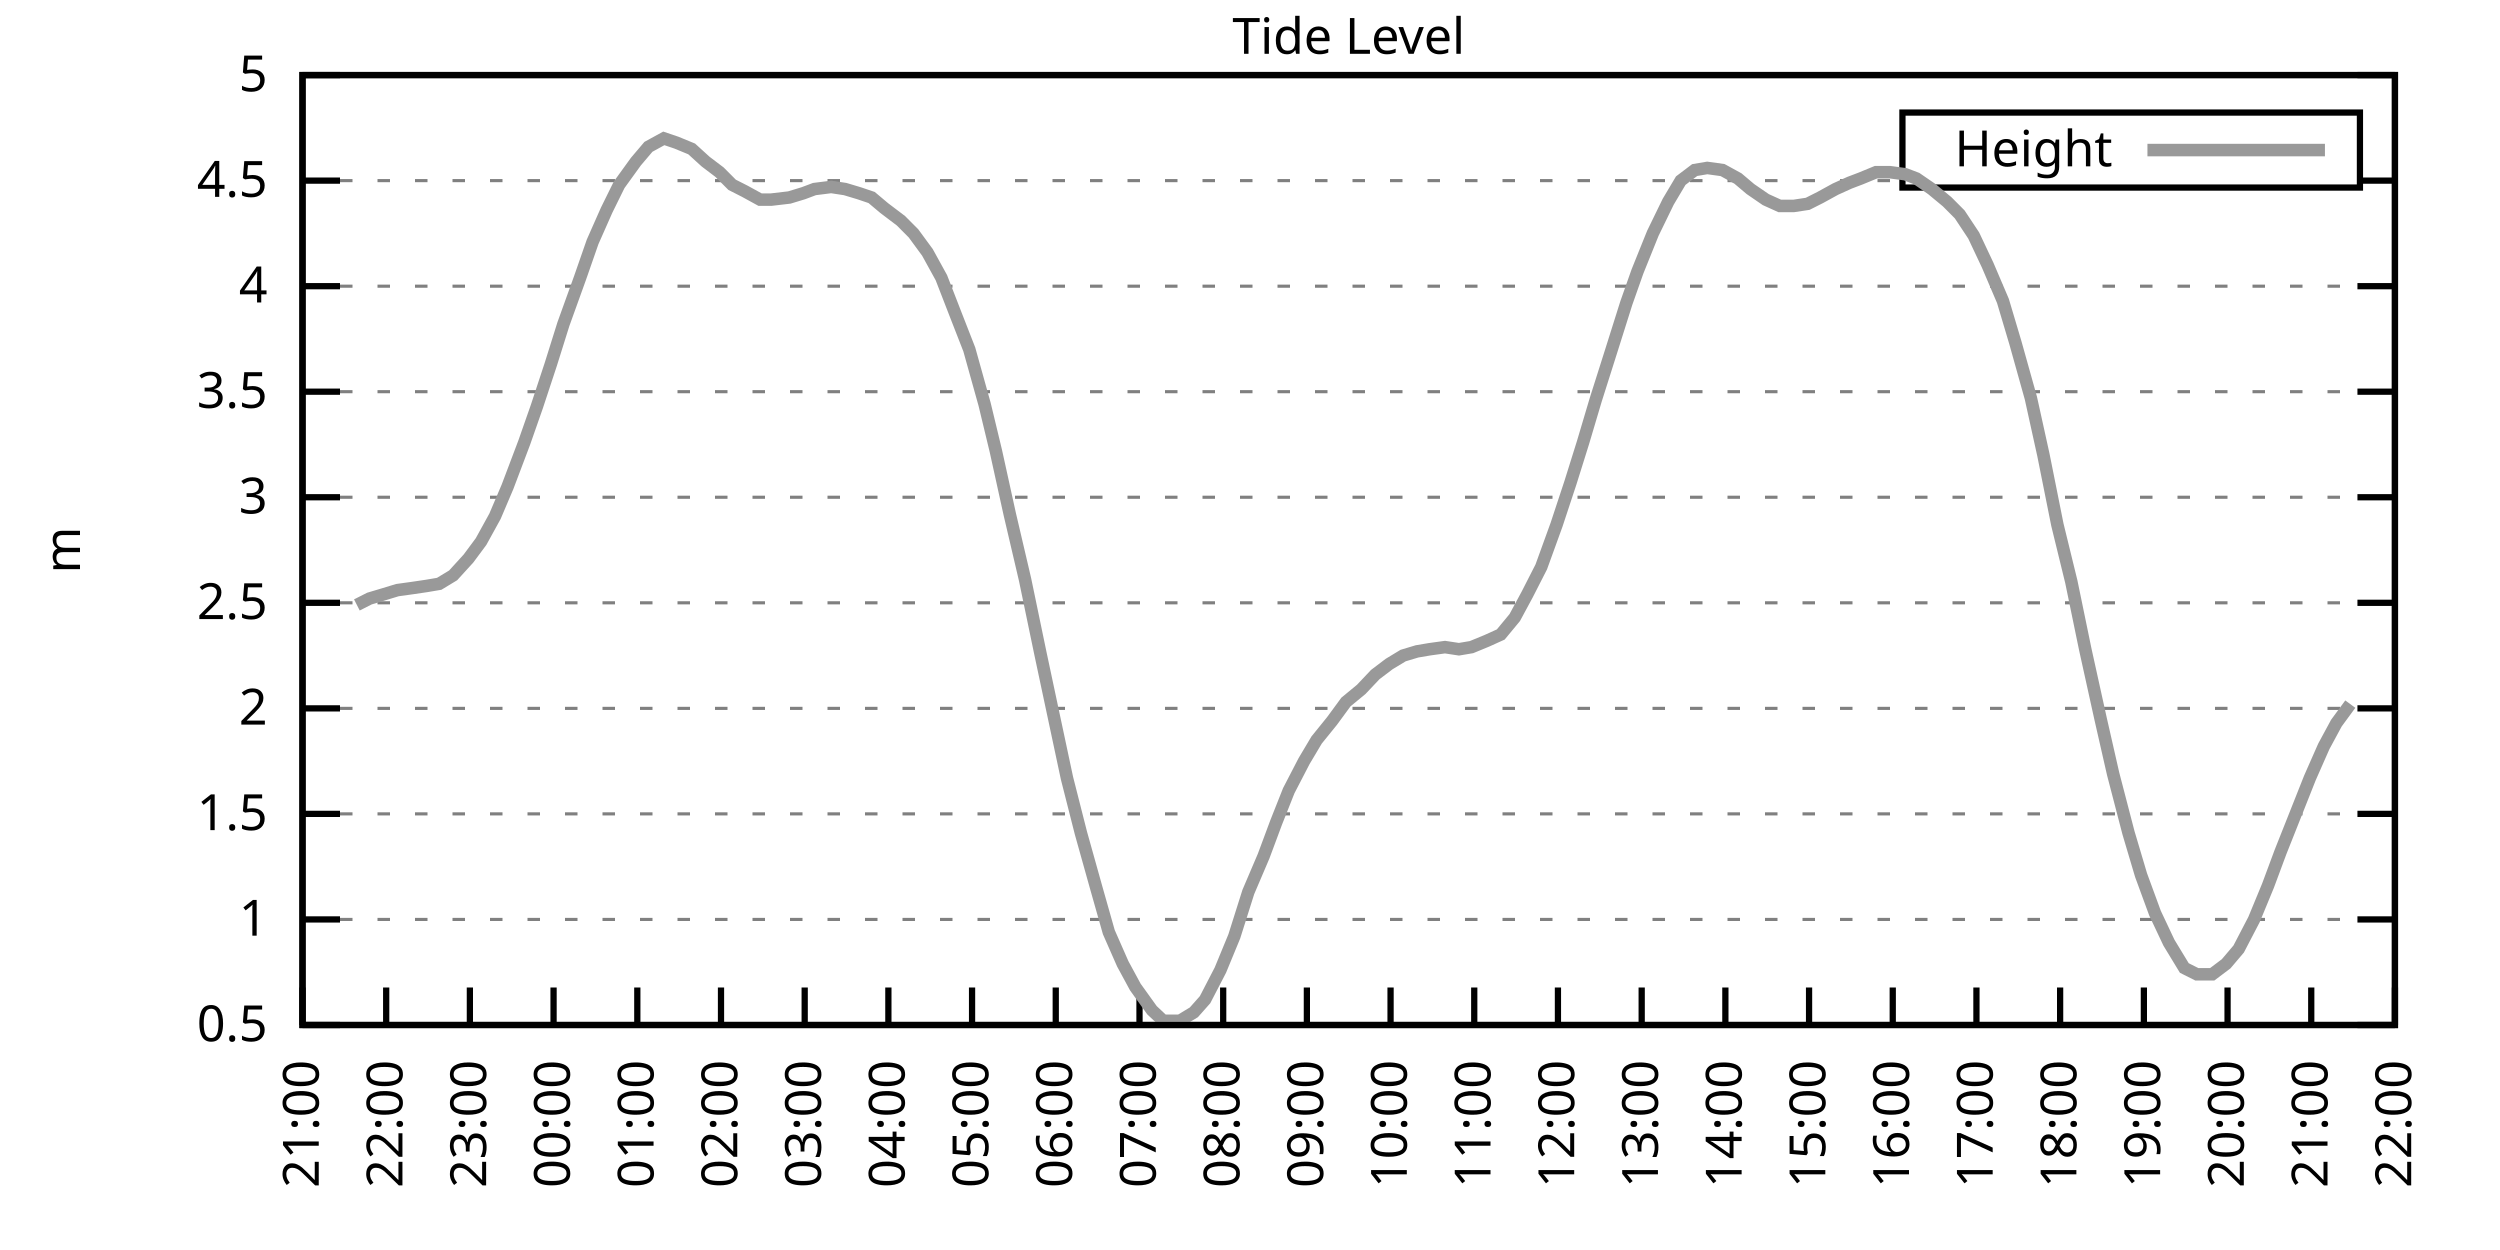
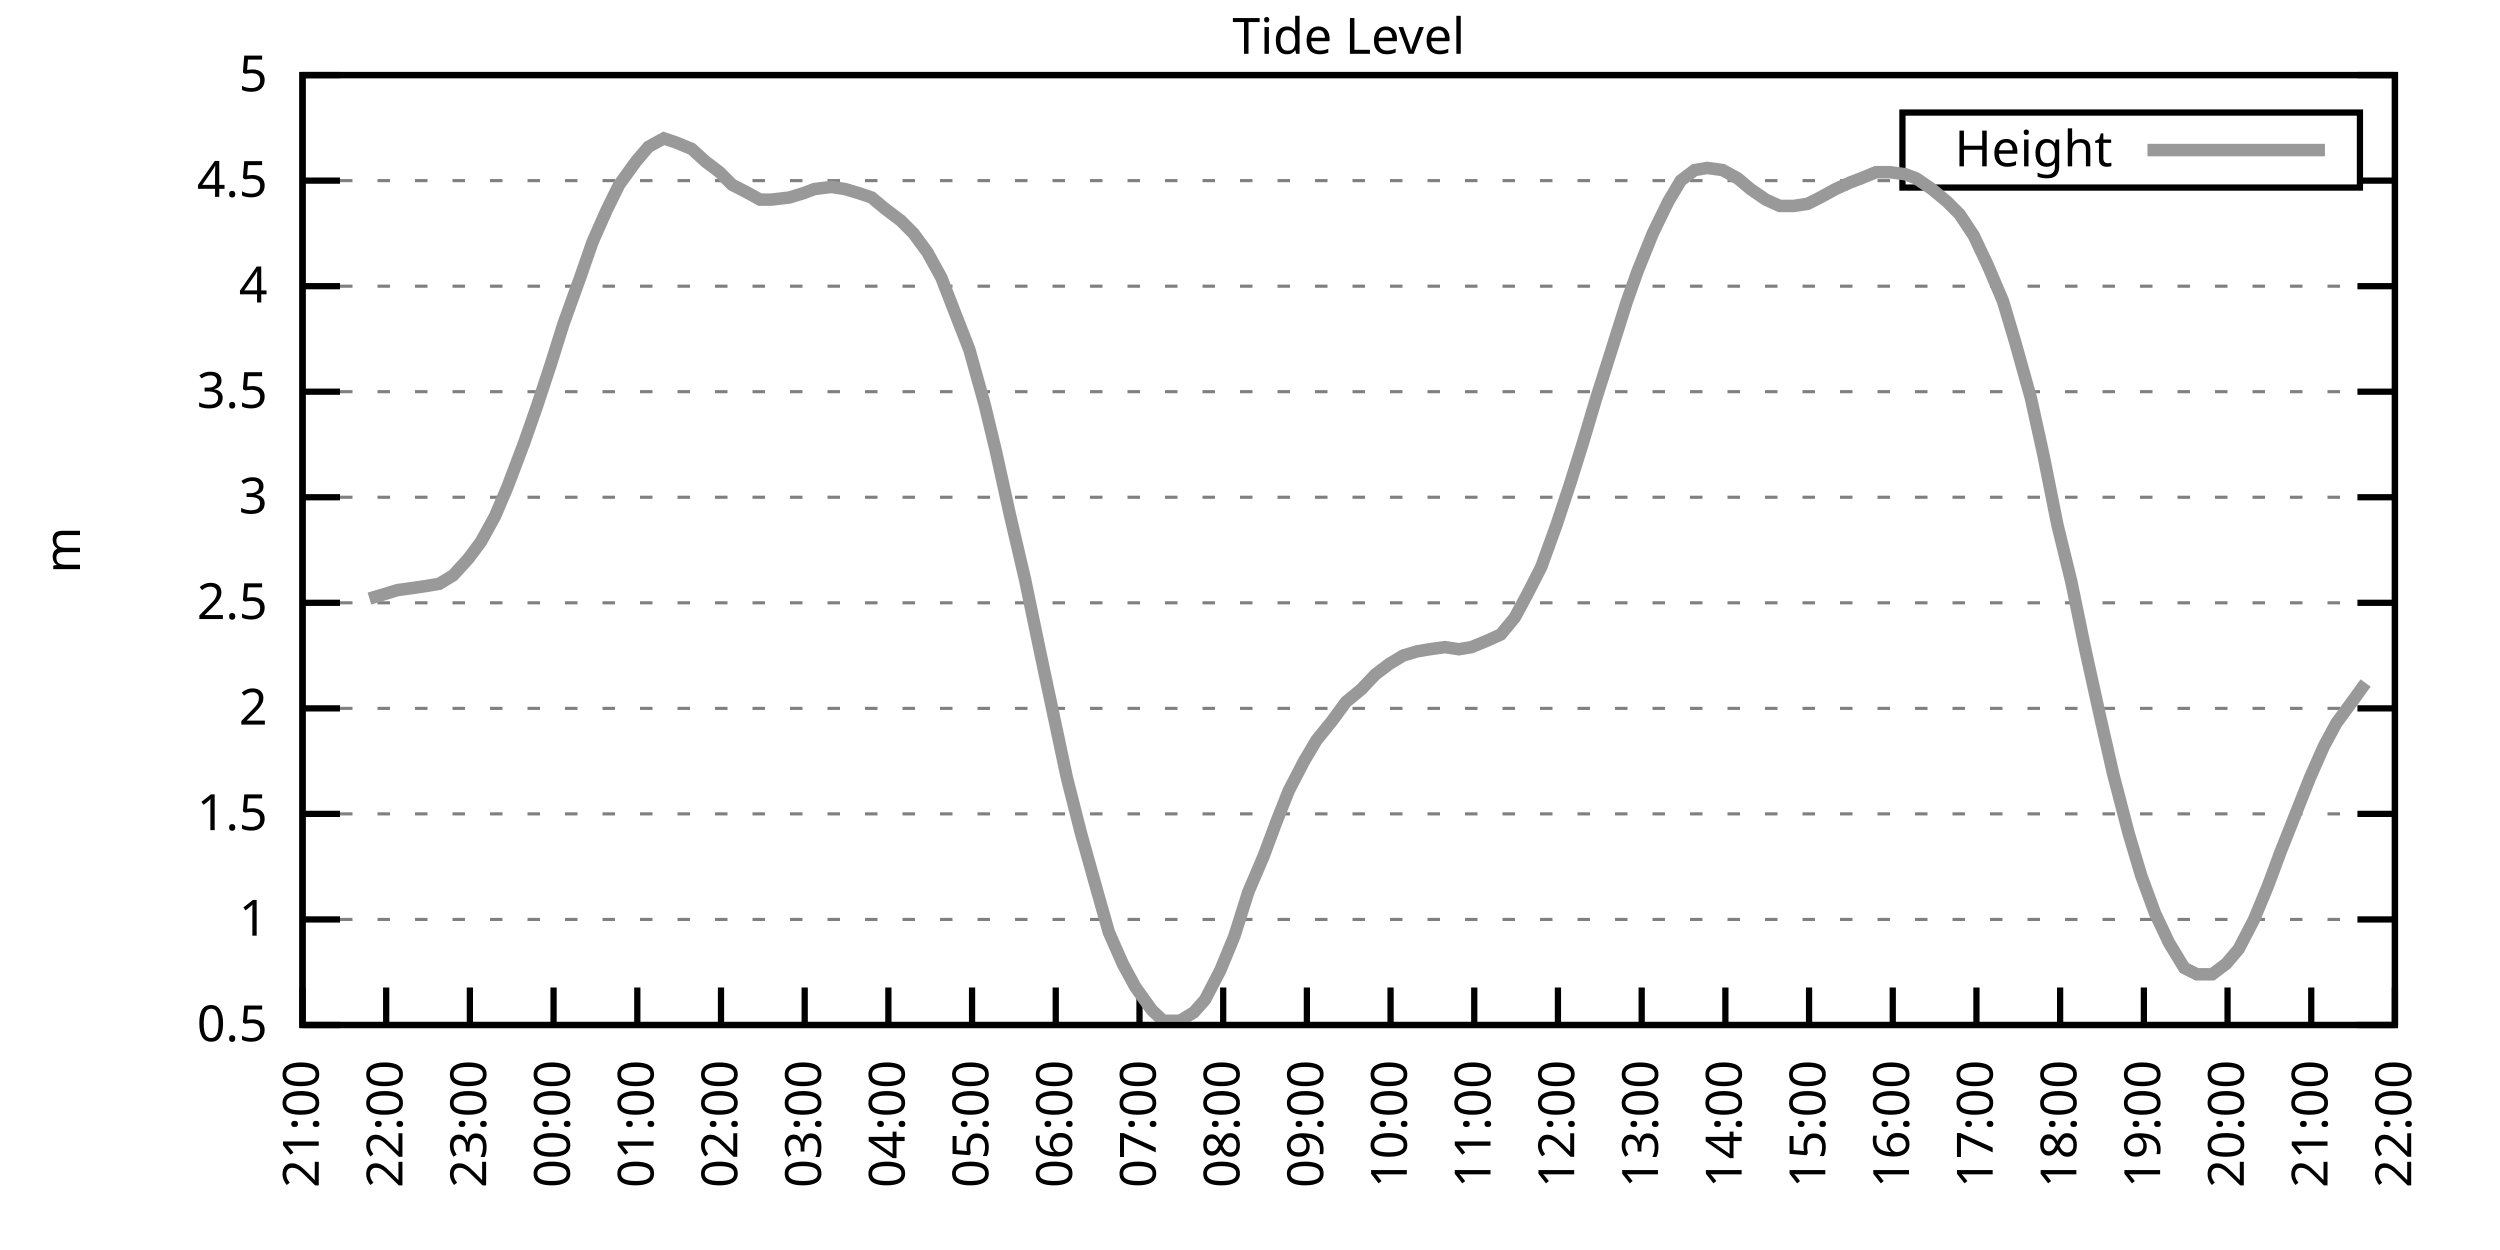
<svg xmlns="http://www.w3.org/2000/svg" xmlns:xlink="http://www.w3.org/1999/xlink" width="400" height="200" viewBox="0 0 400 200">
  <g id="gnuplot_canvas">
    <rect x="0" y="0" width="400" height="200" fill="none" />
    <defs>
      <circle id="gpDot" r="0.5" stroke-width="0.5" stroke="currentColor" />
      <path id="gpPt0" stroke-width="0.333" stroke="currentColor" d="M-1,0 h2 M0,-1 v2" />
      <path id="gpPt1" stroke-width="0.333" stroke="currentColor" d="M-1,-1 L1,1 M1,-1 L-1,1" />
      <path id="gpPt2" stroke-width="0.333" stroke="currentColor" d="M-1,0 L1,0 M0,-1 L0,1 M-1,-1 L1,1 M-1,1 L1,-1" />
      <rect id="gpPt3" stroke-width="0.333" stroke="currentColor" x="-1" y="-1" width="2" height="2" />
      <rect id="gpPt4" stroke-width="0.333" stroke="currentColor" fill="currentColor" x="-1" y="-1" width="2" height="2" />
      <circle id="gpPt5" stroke-width="0.333" stroke="currentColor" cx="0" cy="0" r="1" />
      <use xlink:href="#gpPt5" id="gpPt6" fill="currentColor" stroke="none" />
      <path id="gpPt7" stroke-width="0.333" stroke="currentColor" d="M0,-1.33 L-1.33,0.67 L1.33,0.67 z" />
      <use xlink:href="#gpPt7" id="gpPt8" fill="currentColor" stroke="none" />
      <use xlink:href="#gpPt7" id="gpPt9" stroke="currentColor" transform="rotate(180)" />
      <use xlink:href="#gpPt9" id="gpPt10" fill="currentColor" stroke="none" />
      <use xlink:href="#gpPt3" id="gpPt11" stroke="currentColor" transform="rotate(45)" />
      <use xlink:href="#gpPt11" id="gpPt12" fill="currentColor" stroke="none" />
      <path id="gpPt13" stroke-width="0.333" stroke="currentColor" d="M0,1.330 L1.265,0.411 L0.782,-1.067 L-0.782,-1.076 L-1.265,0.411 z" />
      <use xlink:href="#gpPt13" id="gpPt14" fill="currentColor" stroke="none" />
      <filter id="textbox" filterUnits="objectBoundingBox" x="0" y="0" height="1" width="1">
        <feFlood flood-color="white" flood-opacity="1" result="bgnd" />
        <feComposite in="SourceGraphic" in2="bgnd" operator="atop" />
      </filter>
      <filter id="greybox" filterUnits="objectBoundingBox" x="0" y="0" height="1" width="1">
        <feFlood flood-color="lightgrey" flood-opacity="1" result="grey" />
        <feComposite in="SourceGraphic" in2="grey" operator="atop" />
      </filter>
    </defs>
    <g fill="none" color="white" stroke="currentColor" stroke-width="1.00" stroke-linecap="butt" stroke-linejoin="miter">
</g>
    <g fill="none" color="black" stroke="currentColor" stroke-width="1.00" stroke-linecap="butt" stroke-linejoin="miter">
      <g stroke="none" shape-rendering="crispEdges">
        <polygon fill="rgb(255, 255, 255)" points="48.40,164.00 383.18,164.00 383.18,12.02 48.40,12.02 " />
      </g>
    </g>
    <g fill="none" color="black" stroke="currentColor" stroke-width="1.00" stroke-linecap="butt" stroke-linejoin="miter">
</g>
    <g fill="none" color="black" stroke="black" stroke-width="0.50" stroke-linecap="butt" stroke-linejoin="miter">
</g>
    <g fill="none" color="gray" stroke="currentColor" stroke-width="0.50" stroke-linecap="butt" stroke-linejoin="miter">
      <path stroke="gray" stroke-dasharray="2,4" class="gridline" d="M48.40,164.00 L383.19,164.00  " />
    </g>
    <g fill="none" color="gray" stroke="gray" stroke-width="1.00" stroke-linecap="butt" stroke-linejoin="miter">
</g>
    <g fill="none" color="black" stroke="currentColor" stroke-width="1.00" stroke-linecap="butt" stroke-linejoin="miter">
      <path stroke="black" d="M48.40,164.00 L54.40,164.00 M383.19,164.00 L377.19,164.00  " />
      <g transform="translate(42.80,166.60)" stroke="none" fill="black" font-family="Sans" font-size="8.00" text-anchor="end">
        <text>
          <tspan font-family="Sans"> 0.5</tspan>
        </text>
      </g>
    </g>
    <g fill="none" color="black" stroke="currentColor" stroke-width="1.00" stroke-linecap="butt" stroke-linejoin="miter">
</g>
    <g fill="none" color="black" stroke="black" stroke-width="0.50" stroke-linecap="butt" stroke-linejoin="miter">
</g>
    <g fill="none" color="gray" stroke="currentColor" stroke-width="0.50" stroke-linecap="butt" stroke-linejoin="miter">
      <path stroke="gray" stroke-dasharray="2,4" class="gridline" d="M48.40,147.11 L383.19,147.11  " />
    </g>
    <g fill="none" color="gray" stroke="gray" stroke-width="1.00" stroke-linecap="butt" stroke-linejoin="miter">
</g>
    <g fill="none" color="black" stroke="currentColor" stroke-width="1.00" stroke-linecap="butt" stroke-linejoin="miter">
      <path stroke="black" d="M48.40,147.11 L54.40,147.11 M383.19,147.11 L377.19,147.11  " />
      <g transform="translate(42.80,149.71)" stroke="none" fill="black" font-family="Sans" font-size="8.00" text-anchor="end">
        <text>
          <tspan font-family="Sans"> 1</tspan>
        </text>
      </g>
    </g>
    <g fill="none" color="black" stroke="currentColor" stroke-width="1.00" stroke-linecap="butt" stroke-linejoin="miter">
</g>
    <g fill="none" color="black" stroke="black" stroke-width="0.50" stroke-linecap="butt" stroke-linejoin="miter">
</g>
    <g fill="none" color="gray" stroke="currentColor" stroke-width="0.50" stroke-linecap="butt" stroke-linejoin="miter">
      <path stroke="gray" stroke-dasharray="2,4" class="gridline" d="M48.40,130.22 L383.19,130.22  " />
    </g>
    <g fill="none" color="gray" stroke="gray" stroke-width="1.00" stroke-linecap="butt" stroke-linejoin="miter">
</g>
    <g fill="none" color="black" stroke="currentColor" stroke-width="1.00" stroke-linecap="butt" stroke-linejoin="miter">
      <path stroke="black" d="M48.40,130.22 L54.40,130.22 M383.19,130.22 L377.19,130.22  " />
      <g transform="translate(42.80,132.82)" stroke="none" fill="black" font-family="Sans" font-size="8.00" text-anchor="end">
        <text>
          <tspan font-family="Sans"> 1.5</tspan>
        </text>
      </g>
    </g>
    <g fill="none" color="black" stroke="currentColor" stroke-width="1.00" stroke-linecap="butt" stroke-linejoin="miter">
</g>
    <g fill="none" color="black" stroke="black" stroke-width="0.50" stroke-linecap="butt" stroke-linejoin="miter">
</g>
    <g fill="none" color="gray" stroke="currentColor" stroke-width="0.50" stroke-linecap="butt" stroke-linejoin="miter">
      <path stroke="gray" stroke-dasharray="2,4" class="gridline" d="M48.40,113.34 L383.19,113.34  " />
    </g>
    <g fill="none" color="gray" stroke="gray" stroke-width="1.00" stroke-linecap="butt" stroke-linejoin="miter">
</g>
    <g fill="none" color="black" stroke="currentColor" stroke-width="1.00" stroke-linecap="butt" stroke-linejoin="miter">
      <path stroke="black" d="M48.40,113.34 L54.40,113.34 M383.19,113.34 L377.19,113.34  " />
      <g transform="translate(42.80,115.94)" stroke="none" fill="black" font-family="Sans" font-size="8.00" text-anchor="end">
        <text>
          <tspan font-family="Sans"> 2</tspan>
        </text>
      </g>
    </g>
    <g fill="none" color="black" stroke="currentColor" stroke-width="1.00" stroke-linecap="butt" stroke-linejoin="miter">
</g>
    <g fill="none" color="black" stroke="black" stroke-width="0.50" stroke-linecap="butt" stroke-linejoin="miter">
</g>
    <g fill="none" color="gray" stroke="currentColor" stroke-width="0.50" stroke-linecap="butt" stroke-linejoin="miter">
      <path stroke="gray" stroke-dasharray="2,4" class="gridline" d="M48.40,96.45 L383.19,96.45  " />
    </g>
    <g fill="none" color="gray" stroke="gray" stroke-width="1.00" stroke-linecap="butt" stroke-linejoin="miter">
</g>
    <g fill="none" color="black" stroke="currentColor" stroke-width="1.00" stroke-linecap="butt" stroke-linejoin="miter">
      <path stroke="black" d="M48.40,96.45 L54.40,96.45 M383.19,96.45 L377.19,96.45  " />
      <g transform="translate(42.80,99.05)" stroke="none" fill="black" font-family="Sans" font-size="8.00" text-anchor="end">
        <text>
          <tspan font-family="Sans"> 2.5</tspan>
        </text>
      </g>
    </g>
    <g fill="none" color="black" stroke="currentColor" stroke-width="1.00" stroke-linecap="butt" stroke-linejoin="miter">
</g>
    <g fill="none" color="black" stroke="black" stroke-width="0.50" stroke-linecap="butt" stroke-linejoin="miter">
</g>
    <g fill="none" color="gray" stroke="currentColor" stroke-width="0.50" stroke-linecap="butt" stroke-linejoin="miter">
      <path stroke="gray" stroke-dasharray="2,4" class="gridline" d="M48.40,79.56 L383.19,79.56  " />
    </g>
    <g fill="none" color="gray" stroke="gray" stroke-width="1.00" stroke-linecap="butt" stroke-linejoin="miter">
</g>
    <g fill="none" color="black" stroke="currentColor" stroke-width="1.00" stroke-linecap="butt" stroke-linejoin="miter">
      <path stroke="black" d="M48.40,79.56 L54.40,79.56 M383.19,79.56 L377.19,79.56  " />
      <g transform="translate(42.80,82.16)" stroke="none" fill="black" font-family="Sans" font-size="8.00" text-anchor="end">
        <text>
          <tspan font-family="Sans"> 3</tspan>
        </text>
      </g>
    </g>
    <g fill="none" color="black" stroke="currentColor" stroke-width="1.00" stroke-linecap="butt" stroke-linejoin="miter">
</g>
    <g fill="none" color="black" stroke="black" stroke-width="0.50" stroke-linecap="butt" stroke-linejoin="miter">
</g>
    <g fill="none" color="gray" stroke="currentColor" stroke-width="0.50" stroke-linecap="butt" stroke-linejoin="miter">
      <path stroke="gray" stroke-dasharray="2,4" class="gridline" d="M48.40,62.67 L383.19,62.67  " />
    </g>
    <g fill="none" color="gray" stroke="gray" stroke-width="1.00" stroke-linecap="butt" stroke-linejoin="miter">
</g>
    <g fill="none" color="black" stroke="currentColor" stroke-width="1.00" stroke-linecap="butt" stroke-linejoin="miter">
      <path stroke="black" d="M48.40,62.67 L54.40,62.67 M383.19,62.67 L377.19,62.67  " />
      <g transform="translate(42.80,65.27)" stroke="none" fill="black" font-family="Sans" font-size="8.00" text-anchor="end">
        <text>
          <tspan font-family="Sans"> 3.5</tspan>
        </text>
      </g>
    </g>
    <g fill="none" color="black" stroke="currentColor" stroke-width="1.00" stroke-linecap="butt" stroke-linejoin="miter">
</g>
    <g fill="none" color="black" stroke="black" stroke-width="0.50" stroke-linecap="butt" stroke-linejoin="miter">
</g>
    <g fill="none" color="gray" stroke="currentColor" stroke-width="0.50" stroke-linecap="butt" stroke-linejoin="miter">
      <path stroke="gray" stroke-dasharray="2,4" class="gridline" d="M48.40,45.79 L383.19,45.79  " />
    </g>
    <g fill="none" color="gray" stroke="gray" stroke-width="1.00" stroke-linecap="butt" stroke-linejoin="miter">
</g>
    <g fill="none" color="black" stroke="currentColor" stroke-width="1.00" stroke-linecap="butt" stroke-linejoin="miter">
      <path stroke="black" d="M48.40,45.79 L54.40,45.79 M383.19,45.79 L377.19,45.79  " />
      <g transform="translate(42.80,48.39)" stroke="none" fill="black" font-family="Sans" font-size="8.00" text-anchor="end">
        <text>
          <tspan font-family="Sans"> 4</tspan>
        </text>
      </g>
    </g>
    <g fill="none" color="black" stroke="currentColor" stroke-width="1.00" stroke-linecap="butt" stroke-linejoin="miter">
</g>
    <g fill="none" color="black" stroke="black" stroke-width="0.50" stroke-linecap="butt" stroke-linejoin="miter">
</g>
    <g fill="none" color="gray" stroke="currentColor" stroke-width="0.50" stroke-linecap="butt" stroke-linejoin="miter">
      <path stroke="gray" stroke-dasharray="2,4" class="gridline" d="M48.40,28.90 L304.39,28.90 M377.59,28.90 L383.19,28.90  " />
    </g>
    <g fill="none" color="gray" stroke="gray" stroke-width="1.00" stroke-linecap="butt" stroke-linejoin="miter">
</g>
    <g fill="none" color="black" stroke="currentColor" stroke-width="1.00" stroke-linecap="butt" stroke-linejoin="miter">
      <path stroke="black" d="M48.40,28.90 L54.40,28.90 M383.19,28.90 L377.19,28.90  " />
      <g transform="translate(42.80,31.50)" stroke="none" fill="black" font-family="Sans" font-size="8.00" text-anchor="end">
        <text>
          <tspan font-family="Sans"> 4.5</tspan>
        </text>
      </g>
    </g>
    <g fill="none" color="black" stroke="currentColor" stroke-width="1.00" stroke-linecap="butt" stroke-linejoin="miter">
</g>
    <g fill="none" color="black" stroke="black" stroke-width="0.50" stroke-linecap="butt" stroke-linejoin="miter">
</g>
    <g fill="none" color="gray" stroke="currentColor" stroke-width="0.50" stroke-linecap="butt" stroke-linejoin="miter">
      <path stroke="gray" stroke-dasharray="2,4" class="gridline" d="M48.40,12.01 L383.19,12.01  " />
    </g>
    <g fill="none" color="gray" stroke="gray" stroke-width="1.00" stroke-linecap="butt" stroke-linejoin="miter">
</g>
    <g fill="none" color="black" stroke="currentColor" stroke-width="1.00" stroke-linecap="butt" stroke-linejoin="miter">
      <path stroke="black" d="M48.40,12.01 L54.40,12.01 M383.19,12.01 L377.19,12.01  " />
      <g transform="translate(42.80,14.61)" stroke="none" fill="black" font-family="Sans" font-size="8.00" text-anchor="end">
        <text>
          <tspan font-family="Sans"> 5</tspan>
        </text>
      </g>
    </g>
    <g fill="none" color="black" stroke="currentColor" stroke-width="1.00" stroke-linecap="butt" stroke-linejoin="miter">
      <path stroke="black" d="M48.40,164.00 L48.40,158.00  " />
      <g transform="translate(51.00,169.60) rotate(270.00)" stroke="none" fill="black" font-family="Sans" font-size="8.00" text-anchor="end">
        <text>
          <tspan font-family="Sans">21:00</tspan>
        </text>
      </g>
    </g>
    <g fill="none" color="black" stroke="currentColor" stroke-width="1.00" stroke-linecap="butt" stroke-linejoin="miter">
      <path stroke="black" d="M61.79,164.00 L61.79,158.00  " />
      <g transform="translate(64.39,169.60) rotate(270.00)" stroke="none" fill="black" font-family="Sans" font-size="8.00" text-anchor="end">
        <text>
          <tspan font-family="Sans">22:00</tspan>
        </text>
      </g>
    </g>
    <g fill="none" color="black" stroke="currentColor" stroke-width="1.00" stroke-linecap="butt" stroke-linejoin="miter">
      <path stroke="black" d="M75.18,164.00 L75.18,158.00  " />
      <g transform="translate(77.78,169.60) rotate(270.00)" stroke="none" fill="black" font-family="Sans" font-size="8.00" text-anchor="end">
        <text>
          <tspan font-family="Sans">23:00</tspan>
        </text>
      </g>
    </g>
    <g fill="none" color="black" stroke="currentColor" stroke-width="1.00" stroke-linecap="butt" stroke-linejoin="miter">
      <path stroke="black" d="M88.57,164.00 L88.57,158.00  " />
      <g transform="translate(91.17,169.60) rotate(270.00)" stroke="none" fill="black" font-family="Sans" font-size="8.00" text-anchor="end">
        <text>
          <tspan font-family="Sans">00:00</tspan>
        </text>
      </g>
    </g>
    <g fill="none" color="black" stroke="currentColor" stroke-width="1.00" stroke-linecap="butt" stroke-linejoin="miter">
      <path stroke="black" d="M101.97,164.00 L101.97,158.00  " />
      <g transform="translate(104.57,169.60) rotate(270.00)" stroke="none" fill="black" font-family="Sans" font-size="8.00" text-anchor="end">
        <text>
          <tspan font-family="Sans">01:00</tspan>
        </text>
      </g>
    </g>
    <g fill="none" color="black" stroke="currentColor" stroke-width="1.00" stroke-linecap="butt" stroke-linejoin="miter">
      <path stroke="black" d="M115.36,164.00 L115.36,158.00  " />
      <g transform="translate(117.96,169.60) rotate(270.00)" stroke="none" fill="black" font-family="Sans" font-size="8.00" text-anchor="end">
        <text>
          <tspan font-family="Sans">02:00</tspan>
        </text>
      </g>
    </g>
    <g fill="none" color="black" stroke="currentColor" stroke-width="1.00" stroke-linecap="butt" stroke-linejoin="miter">
      <path stroke="black" d="M128.75,164.00 L128.75,158.00  " />
      <g transform="translate(131.35,169.60) rotate(270.00)" stroke="none" fill="black" font-family="Sans" font-size="8.00" text-anchor="end">
        <text>
          <tspan font-family="Sans">03:00</tspan>
        </text>
      </g>
    </g>
    <g fill="none" color="black" stroke="currentColor" stroke-width="1.00" stroke-linecap="butt" stroke-linejoin="miter">
      <path stroke="black" d="M142.14,164.00 L142.14,158.00  " />
      <g transform="translate(144.74,169.60) rotate(270.00)" stroke="none" fill="black" font-family="Sans" font-size="8.00" text-anchor="end">
        <text>
          <tspan font-family="Sans">04:00</tspan>
        </text>
      </g>
    </g>
    <g fill="none" color="black" stroke="currentColor" stroke-width="1.00" stroke-linecap="butt" stroke-linejoin="miter">
      <path stroke="black" d="M155.53,164.00 L155.53,158.00  " />
      <g transform="translate(158.13,169.60) rotate(270.00)" stroke="none" fill="black" font-family="Sans" font-size="8.00" text-anchor="end">
        <text>
          <tspan font-family="Sans">05:00</tspan>
        </text>
      </g>
    </g>
    <g fill="none" color="black" stroke="currentColor" stroke-width="1.00" stroke-linecap="butt" stroke-linejoin="miter">
      <path stroke="black" d="M168.92,164.00 L168.92,158.00  " />
      <g transform="translate(171.52,169.60) rotate(270.00)" stroke="none" fill="black" font-family="Sans" font-size="8.00" text-anchor="end">
        <text>
          <tspan font-family="Sans">06:00</tspan>
        </text>
      </g>
    </g>
    <g fill="none" color="black" stroke="currentColor" stroke-width="1.00" stroke-linecap="butt" stroke-linejoin="miter">
      <path stroke="black" d="M182.32,164.00 L182.32,158.00  " />
      <g transform="translate(184.92,169.60) rotate(270.00)" stroke="none" fill="black" font-family="Sans" font-size="8.00" text-anchor="end">
        <text>
          <tspan font-family="Sans">07:00</tspan>
        </text>
      </g>
    </g>
    <g fill="none" color="black" stroke="currentColor" stroke-width="1.00" stroke-linecap="butt" stroke-linejoin="miter">
      <path stroke="black" d="M195.71,164.00 L195.71,158.00  " />
      <g transform="translate(198.31,169.60) rotate(270.00)" stroke="none" fill="black" font-family="Sans" font-size="8.00" text-anchor="end">
        <text>
          <tspan font-family="Sans">08:00</tspan>
        </text>
      </g>
    </g>
    <g fill="none" color="black" stroke="currentColor" stroke-width="1.00" stroke-linecap="butt" stroke-linejoin="miter">
      <path stroke="black" d="M209.10,164.00 L209.10,158.00  " />
      <g transform="translate(211.70,169.60) rotate(270.00)" stroke="none" fill="black" font-family="Sans" font-size="8.00" text-anchor="end">
        <text>
          <tspan font-family="Sans">09:00</tspan>
        </text>
      </g>
    </g>
    <g fill="none" color="black" stroke="currentColor" stroke-width="1.00" stroke-linecap="butt" stroke-linejoin="miter">
      <path stroke="black" d="M222.49,164.00 L222.49,158.00  " />
      <g transform="translate(225.09,169.60) rotate(270.00)" stroke="none" fill="black" font-family="Sans" font-size="8.00" text-anchor="end">
        <text>
          <tspan font-family="Sans">10:00</tspan>
        </text>
      </g>
    </g>
    <g fill="none" color="black" stroke="currentColor" stroke-width="1.00" stroke-linecap="butt" stroke-linejoin="miter">
      <path stroke="black" d="M235.88,164.00 L235.88,158.00  " />
      <g transform="translate(238.48,169.60) rotate(270.00)" stroke="none" fill="black" font-family="Sans" font-size="8.00" text-anchor="end">
        <text>
          <tspan font-family="Sans">11:00</tspan>
        </text>
      </g>
    </g>
    <g fill="none" color="black" stroke="currentColor" stroke-width="1.00" stroke-linecap="butt" stroke-linejoin="miter">
      <path stroke="black" d="M249.27,164.00 L249.27,158.00  " />
      <g transform="translate(251.87,169.60) rotate(270.00)" stroke="none" fill="black" font-family="Sans" font-size="8.00" text-anchor="end">
        <text>
          <tspan font-family="Sans">12:00</tspan>
        </text>
      </g>
    </g>
    <g fill="none" color="black" stroke="currentColor" stroke-width="1.00" stroke-linecap="butt" stroke-linejoin="miter">
      <path stroke="black" d="M262.67,164.00 L262.67,158.00  " />
      <g transform="translate(265.27,169.60) rotate(270.00)" stroke="none" fill="black" font-family="Sans" font-size="8.00" text-anchor="end">
        <text>
          <tspan font-family="Sans">13:00</tspan>
        </text>
      </g>
    </g>
    <g fill="none" color="black" stroke="currentColor" stroke-width="1.00" stroke-linecap="butt" stroke-linejoin="miter">
      <path stroke="black" d="M276.06,164.00 L276.06,158.00  " />
      <g transform="translate(278.66,169.60) rotate(270.00)" stroke="none" fill="black" font-family="Sans" font-size="8.00" text-anchor="end">
        <text>
          <tspan font-family="Sans">14:00</tspan>
        </text>
      </g>
    </g>
    <g fill="none" color="black" stroke="currentColor" stroke-width="1.00" stroke-linecap="butt" stroke-linejoin="miter">
      <path stroke="black" d="M289.45,164.00 L289.45,158.00  " />
      <g transform="translate(292.05,169.60) rotate(270.00)" stroke="none" fill="black" font-family="Sans" font-size="8.00" text-anchor="end">
        <text>
          <tspan font-family="Sans">15:00</tspan>
        </text>
      </g>
    </g>
    <g fill="none" color="black" stroke="currentColor" stroke-width="1.00" stroke-linecap="butt" stroke-linejoin="miter">
      <path stroke="black" d="M302.84,164.00 L302.84,158.00  " />
      <g transform="translate(305.44,169.60) rotate(270.00)" stroke="none" fill="black" font-family="Sans" font-size="8.00" text-anchor="end">
        <text>
          <tspan font-family="Sans">16:00</tspan>
        </text>
      </g>
    </g>
    <g fill="none" color="black" stroke="currentColor" stroke-width="1.00" stroke-linecap="butt" stroke-linejoin="miter">
      <path stroke="black" d="M316.23,164.00 L316.23,158.00  " />
      <g transform="translate(318.83,169.60) rotate(270.00)" stroke="none" fill="black" font-family="Sans" font-size="8.00" text-anchor="end">
        <text>
          <tspan font-family="Sans">17:00</tspan>
        </text>
      </g>
    </g>
    <g fill="none" color="black" stroke="currentColor" stroke-width="1.00" stroke-linecap="butt" stroke-linejoin="miter">
      <path stroke="black" d="M329.62,164.00 L329.62,158.00  " />
      <g transform="translate(332.22,169.60) rotate(270.00)" stroke="none" fill="black" font-family="Sans" font-size="8.00" text-anchor="end">
        <text>
          <tspan font-family="Sans">18:00</tspan>
        </text>
      </g>
    </g>
    <g fill="none" color="black" stroke="currentColor" stroke-width="1.00" stroke-linecap="butt" stroke-linejoin="miter">
      <path stroke="black" d="M343.02,164.00 L343.02,158.00  " />
      <g transform="translate(345.62,169.60) rotate(270.00)" stroke="none" fill="black" font-family="Sans" font-size="8.00" text-anchor="end">
        <text>
          <tspan font-family="Sans">19:00</tspan>
        </text>
      </g>
    </g>
    <g fill="none" color="black" stroke="currentColor" stroke-width="1.00" stroke-linecap="butt" stroke-linejoin="miter">
      <path stroke="black" d="M356.41,164.00 L356.41,158.00  " />
      <g transform="translate(359.01,169.60) rotate(270.00)" stroke="none" fill="black" font-family="Sans" font-size="8.00" text-anchor="end">
        <text>
          <tspan font-family="Sans">20:00</tspan>
        </text>
      </g>
    </g>
    <g fill="none" color="black" stroke="currentColor" stroke-width="1.00" stroke-linecap="butt" stroke-linejoin="miter">
      <path stroke="black" d="M369.80,164.00 L369.80,158.00  " />
      <g transform="translate(372.40,169.60) rotate(270.00)" stroke="none" fill="black" font-family="Sans" font-size="8.00" text-anchor="end">
        <text>
          <tspan font-family="Sans">21:00</tspan>
        </text>
      </g>
    </g>
    <g fill="none" color="black" stroke="currentColor" stroke-width="1.00" stroke-linecap="butt" stroke-linejoin="miter">
      <path stroke="black" d="M383.19,164.00 L383.19,158.00  " />
      <g transform="translate(385.79,169.60) rotate(270.00)" stroke="none" fill="black" font-family="Sans" font-size="8.00" text-anchor="end">
        <text>
          <tspan font-family="Sans">22:00</tspan>
        </text>
      </g>
    </g>
    <g fill="none" color="black" stroke="currentColor" stroke-width="1.00" stroke-linecap="butt" stroke-linejoin="miter">
</g>
    <g fill="none" color="black" stroke="currentColor" stroke-width="1.00" stroke-linecap="butt" stroke-linejoin="miter">
      <path stroke="black" d="M48.40,12.01 L48.40,164.00 L383.19,164.00 L383.19,12.01 L48.40,12.01 Z  " />
    </g>
    <g fill="none" color="black" stroke="currentColor" stroke-width="1.00" stroke-linecap="butt" stroke-linejoin="miter">
</g>
    <g fill="none" color="black" stroke="currentColor" stroke-width="1.00" stroke-linecap="butt" stroke-linejoin="miter">
      <path stroke="black" d="M304.39,30.01 L304.39,18.01 L377.59,18.01 L377.59,30.01 L304.39,30.01 Z  " />
    </g>
    <g id="Tide_level_plot_1">
      <g fill="none" color="white" stroke="black" stroke-width="2.00" stroke-linecap="butt" stroke-linejoin="miter">
</g>
      <g fill="none" color="black" stroke="currentColor" stroke-width="2.00" stroke-linecap="butt" stroke-linejoin="miter">
        <g transform="translate(337.99,26.61)" stroke="none" fill="black" font-family="Sans" font-size="8.00" text-anchor="end">
          <text>
            <tspan font-family="Sans">Height</tspan>
          </text>
        </g>
      </g>
      <g fill="none" color="black" stroke="currentColor" stroke-width="2.00" stroke-linecap="butt" stroke-linejoin="miter">
-         <path stroke="rgb(153, 153, 153)" d="M343.59,24.01 L371.99,24.01 M57.10,96.79 L59.11,95.77 L61.35,95.10 L63.58,94.42 L66.03,94.08 L68.26,93.75   L70.27,93.41 L72.50,92.06 L74.96,89.36 L76.97,86.65 L79.20,82.60 L81.21,77.87 L83.89,70.78 L85.90,65.04   L88.13,58.28 L90.14,51.87 L92.82,44.43 L94.82,38.69 L97.06,33.63 L99.06,29.57 L101.74,25.86 L103.75,23.49   L106.21,22.14 L108.22,22.82 L110.67,23.83 L112.90,25.86 L115.13,27.55 L117.14,29.57 L119.15,30.59 L121.61,31.94   L123.39,31.94 L126.29,31.60 L128.53,30.92 L130.31,30.25 L132.99,29.91 L135.22,30.25 L137.45,30.92 L139.46,31.60   L141.47,33.29 L144.15,35.32 L146.16,37.34 L148.39,40.38 L150.62,44.43 L152.85,50.18 L155.09,55.92 L157.54,64.70   L159.33,72.13 L161.56,82.26 L164.01,92.73 L166.47,104.56 L168.48,114.01 L170.71,124.48 L172.94,133.26 L175.40,142.05   L177.41,149.14 L179.64,154.21 L181.65,157.92 L184.32,161.64 L186.11,163.32 L188.79,163.32 L191.02,161.97 L192.81,159.95   L195.26,155.22 L197.49,149.81 L199.73,142.72 L202.18,136.98 L204.19,131.58 L206.20,126.51 L208.65,121.78 L210.66,118.40   L213.12,115.36 L215.35,112.32 L217.80,110.30 L220.04,107.93 L222.27,106.24 L224.50,104.89 L226.73,104.22 L228.74,103.88   L231.20,103.54 L233.43,103.88 L235.44,103.54 L237.89,102.53 L240.12,101.52 L242.36,98.81 L244.36,95.10 L246.60,90.71   L249.05,83.95 L251.28,77.20 L253.29,70.78 L255.30,64.02 L257.76,56.26 L260.21,48.49 L262.00,43.42 L264.45,37.34   L266.91,32.28 L268.92,28.90 L271.15,27.21 L273.16,26.87 L275.61,27.21 L278.07,28.56 L280.07,30.25 L282.53,31.94   L284.76,32.95 L286.99,32.95 L289.23,32.61 L291.23,31.60 L293.69,30.25 L295.92,29.24 L297.71,28.56 L300.16,27.55   L302.39,27.55 L304.85,27.88 L306.63,28.56 L309.09,30.25 L311.54,32.28 L313.55,34.30 L315.79,37.68 L318.02,42.41   L320.47,48.15 L322.48,54.90 L324.94,63.69 L326.95,72.81 L329.18,83.95 L331.41,93.07 L333.64,103.88 L336.10,115.03   L338.10,123.81 L340.56,133.26 L342.57,140.02 L344.80,146.10 L347.03,150.83 L349.49,154.88 L351.50,155.89 L353.95,155.89   L356.18,154.21 L358.19,151.84 L360.65,147.11 L362.88,141.71 L364.89,136.30 L366.90,131.24 L369.58,124.48 L371.81,119.42   L373.82,115.70 L376.05,112.66  " />
+         <path stroke="rgb(153, 153, 153)" d="M343.59,24.01 L371.99,24.01 M59.11,95.77 L61.35,95.10 L63.58,94.42 L66.03,94.08 L68.26,93.75 L70.27,93.41   L72.50,92.06 L74.96,89.36 L76.97,86.65 L79.20,82.60 L81.21,77.87 L83.89,70.78 L85.90,65.04 L88.13,58.28   L90.14,51.87 L92.82,44.43 L94.82,38.69 L97.06,33.63 L99.06,29.57 L101.74,25.86 L103.75,23.49 L106.21,22.14   L108.22,22.82 L110.67,23.83 L112.90,25.86 L115.13,27.55 L117.14,29.57 L119.15,30.59 L121.61,31.94 L123.39,31.94   L126.29,31.60 L128.53,30.92 L130.31,30.25 L132.99,29.91 L135.22,30.25 L137.45,30.92 L139.46,31.60 L141.47,33.29   L144.15,35.32 L146.16,37.34 L148.39,40.38 L150.62,44.43 L152.85,50.18 L155.09,55.92 L157.54,64.70 L159.33,72.13   L161.56,82.26 L164.01,92.73 L166.47,104.56 L168.48,114.01 L170.71,124.48 L172.94,133.26 L175.40,142.05 L177.41,149.14   L179.64,154.21 L181.65,157.92 L184.32,161.64 L186.11,163.32 L188.79,163.32 L191.02,161.97 L192.81,159.95 L195.26,155.22   L197.49,149.81 L199.73,142.72 L202.18,136.98 L204.19,131.58 L206.20,126.51 L208.65,121.78 L210.66,118.40 L213.12,115.36   L215.35,112.32 L217.80,110.30 L220.04,107.93 L222.27,106.24 L224.50,104.89 L226.73,104.22 L228.74,103.88 L231.20,103.54   L233.43,103.88 L235.44,103.54 L237.89,102.53 L240.12,101.52 L242.36,98.81 L244.36,95.10 L246.60,90.71 L249.05,83.95   L251.28,77.20 L253.29,70.78 L255.30,64.02 L257.76,56.26 L260.21,48.49 L262.00,43.42 L264.45,37.34 L266.91,32.28   L268.92,28.90 L271.15,27.21 L273.16,26.87 L275.61,27.21 L278.07,28.56 L280.07,30.25 L282.53,31.94 L284.76,32.95   L286.99,32.95 L289.23,32.61 L291.23,31.60 L293.69,30.25 L295.92,29.24 L297.71,28.56 L300.16,27.55 L302.39,27.55   L304.85,27.88 L306.63,28.56 L309.09,30.25 L311.54,32.28 L313.55,34.30 L315.79,37.68 L318.02,42.41 L320.47,48.15   L322.48,54.90 L324.94,63.69 L326.95,72.81 L329.18,83.95 L331.41,93.07 L333.64,103.88 L336.10,115.03 L338.10,123.81   L340.56,133.26 L342.57,140.02 L344.80,146.10 L347.03,150.83 L349.49,154.88 L351.50,155.89 L353.95,155.89 L356.18,154.21   L358.19,151.84 L360.65,147.11 L362.88,141.71 L364.89,136.30 L366.90,131.24 L369.58,124.48 L371.81,119.42 L373.82,115.70   L376.05,112.66 L378.50,109.28  " />
      </g>
    </g>
    <g fill="none" color="black" stroke="currentColor" stroke-width="2.00" stroke-linecap="butt" stroke-linejoin="miter">
</g>
    <g fill="none" color="black" stroke="black" stroke-width="1.00" stroke-linecap="butt" stroke-linejoin="miter">
</g>
    <g fill="none" color="black" stroke="currentColor" stroke-width="1.00" stroke-linecap="butt" stroke-linejoin="miter">
      <path stroke="black" d="M48.40,12.01 L48.40,164.00 L383.19,164.00 L383.19,12.01 L48.40,12.01 Z  " />
      <g transform="translate(12.80,88.01) rotate(270.00)" stroke="none" fill="black" font-family="Sans" font-size="8.00" text-anchor="middle">
        <text>
          <tspan font-family="Sans">m</tspan>
        </text>
      </g>
    </g>
    <g fill="none" color="black" stroke="currentColor" stroke-width="1.00" stroke-linecap="butt" stroke-linejoin="miter">
</g>
    <g fill="none" color="black" stroke="currentColor" stroke-width="1.00" stroke-linecap="butt" stroke-linejoin="miter">
      <g transform="translate(215.79,8.61)" stroke="none" fill="black" font-family="Sans" font-size="8.00" text-anchor="middle">
        <text>
          <tspan font-family="Sans">Tide Level</tspan>
        </text>
      </g>
    </g>
    <g fill="none" color="black" stroke="currentColor" stroke-width="1.00" stroke-linecap="butt" stroke-linejoin="miter">
</g>
  </g>
</svg>
